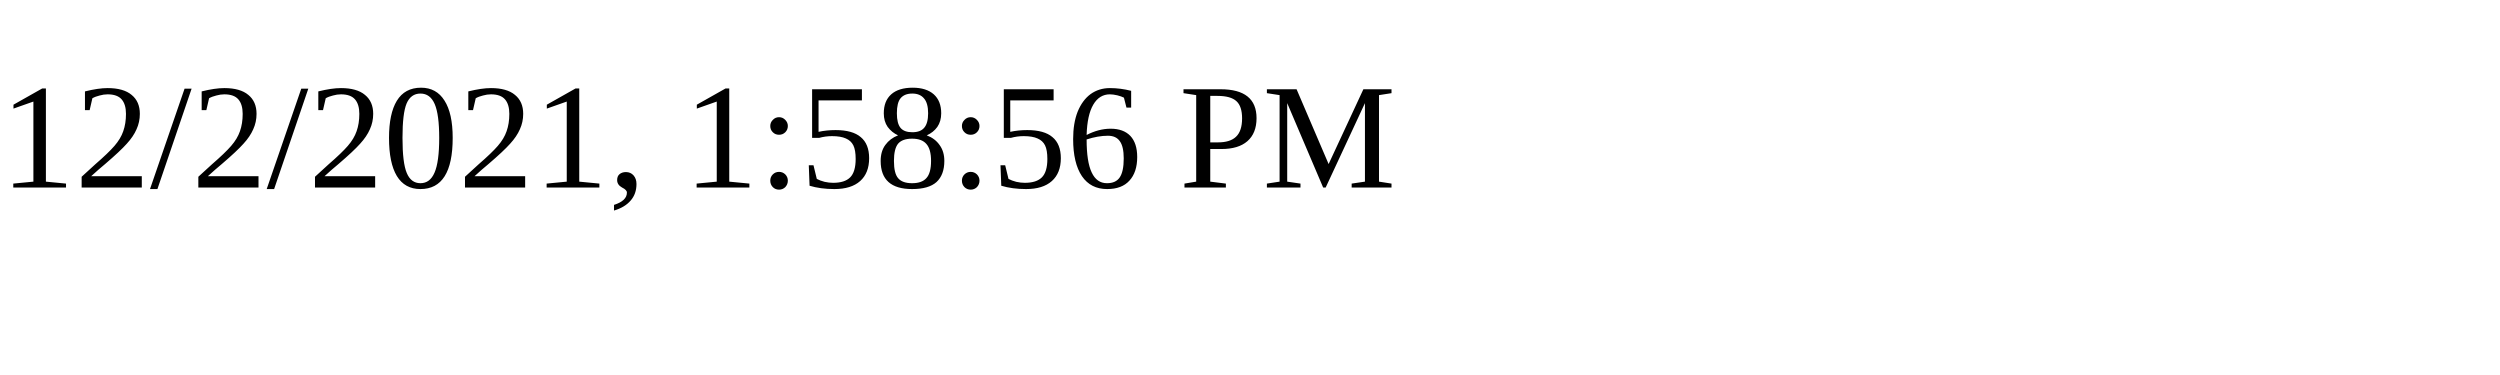
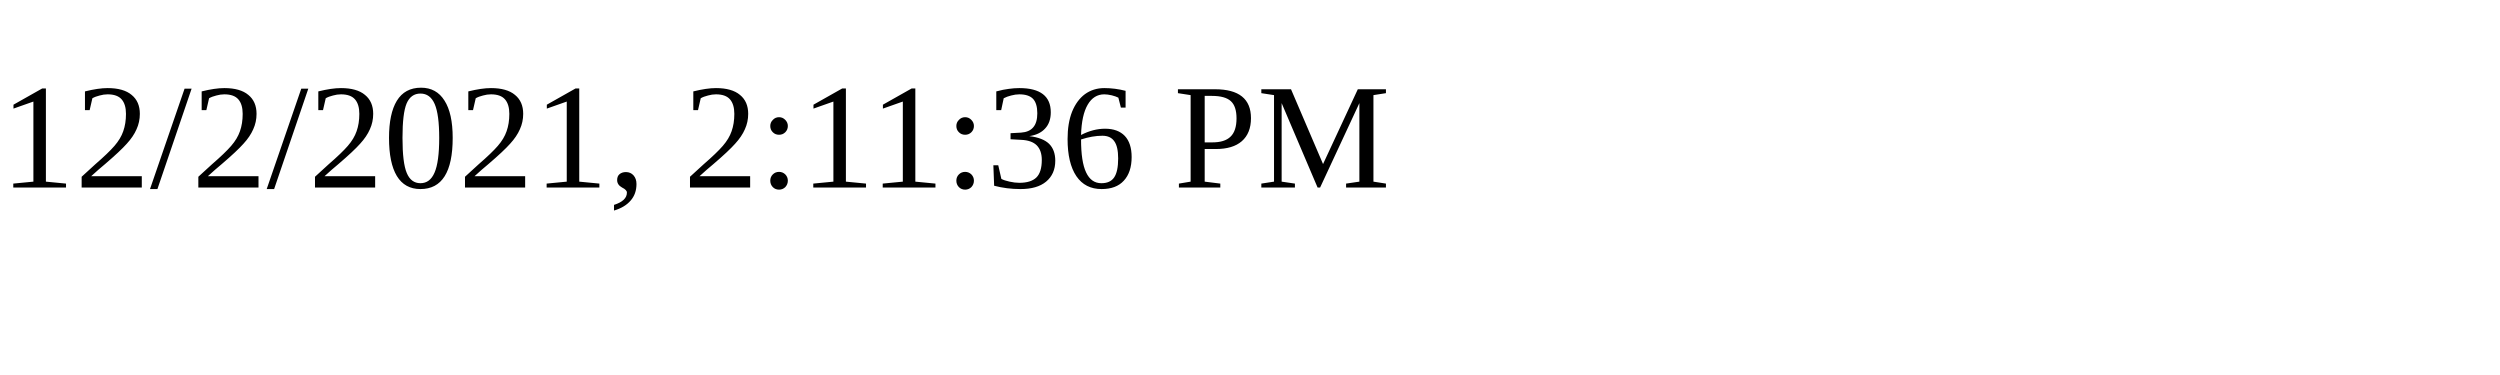
<svg xmlns="http://www.w3.org/2000/svg" height="30" width="200">
-   <text x="0" y="15">12/2/2021, 1:58:56 PM</text>
+   <text x="0" y="15">12/2/2021, 2:11:36 PM</text>
</svg>
